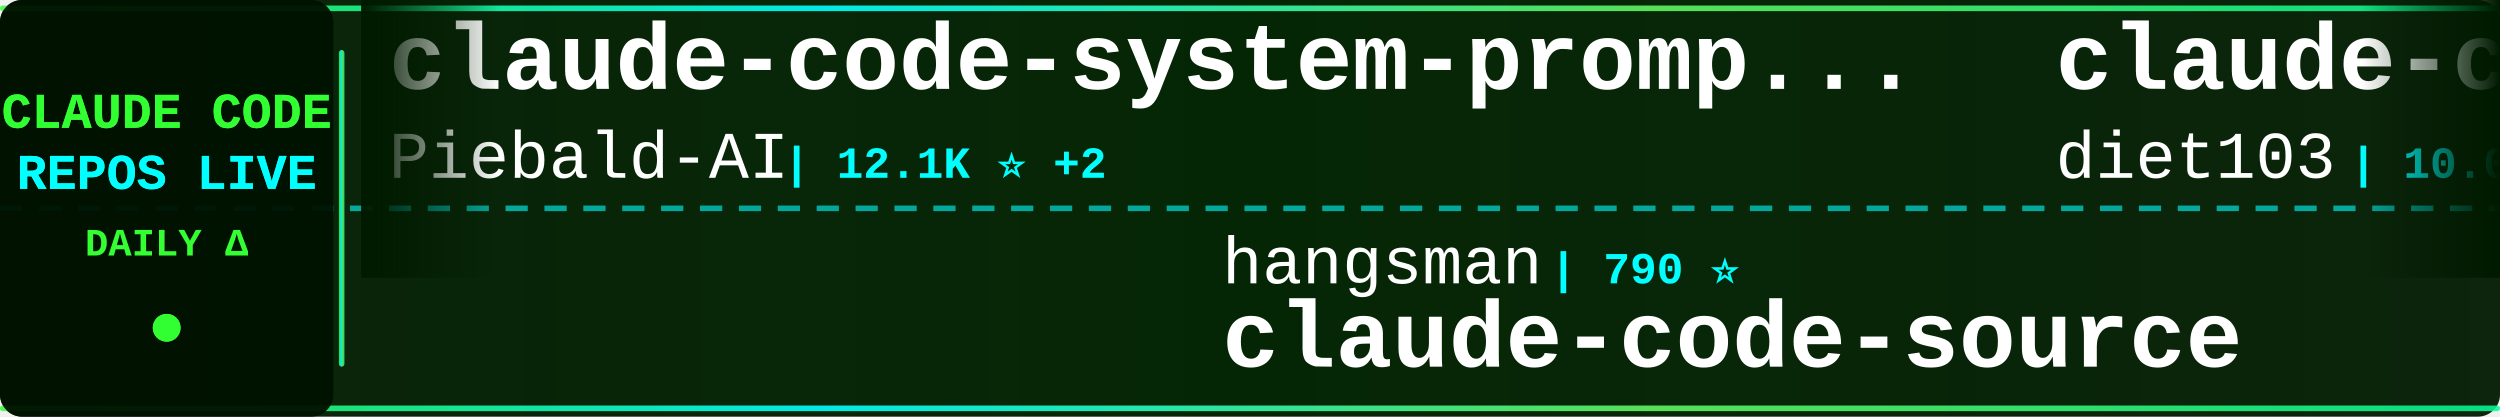
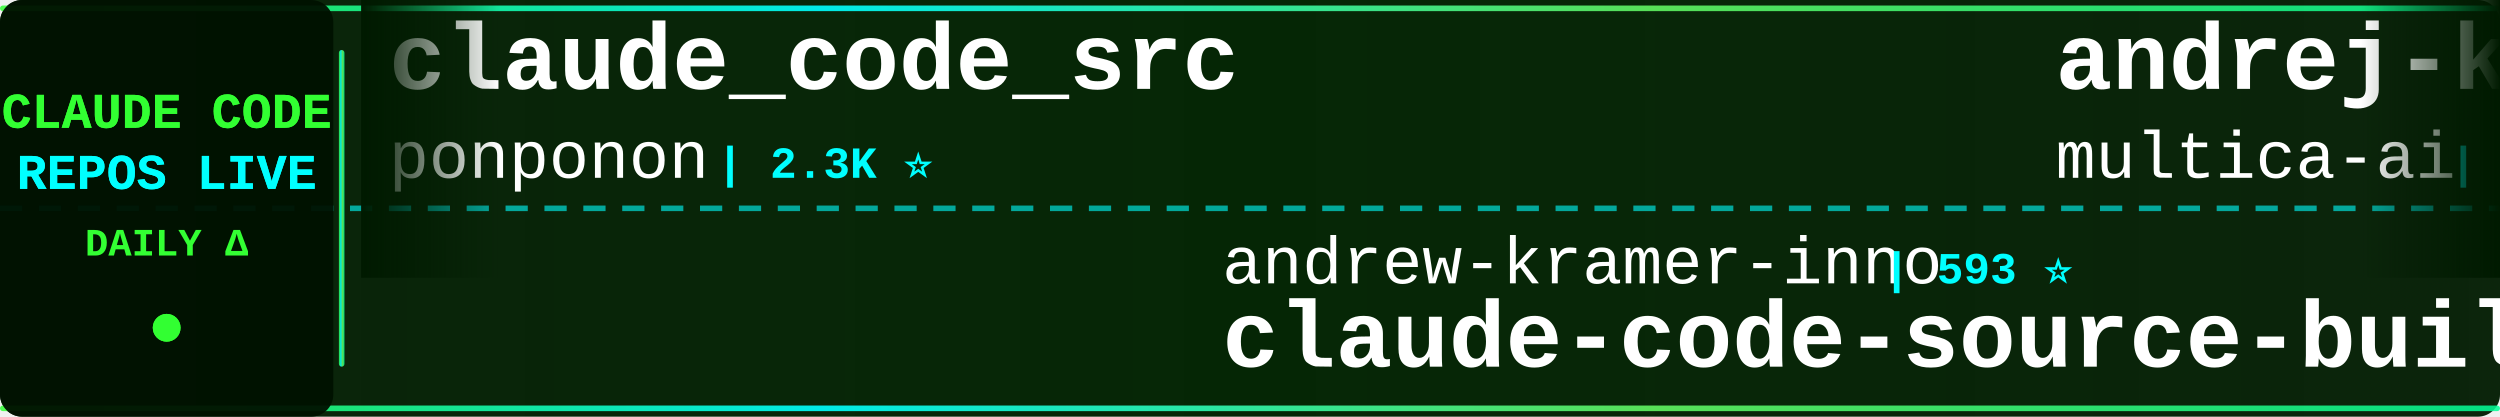
<svg xmlns="http://www.w3.org/2000/svg" width="900" height="150">
  <defs>
    <linearGradient id="tickerBg" x1="0%" y1="0%" x2="100%" y2="0%">
      <stop offset="0%" style="stop-color:#001a00;stop-opacity:0.95" />
      <stop offset="50%" style="stop-color:#002200;stop-opacity:0.98" />
      <stop offset="100%" style="stop-color:#001a00;stop-opacity:0.95" />
    </linearGradient>
    <linearGradient id="borderGrad" x1="0%" y1="0%" x2="100%" y2="0%">
      <stop offset="0%" style="stop-color:#33ff33;stop-opacity:0.85">
        <animate attributeName="stop-opacity" values="0.85;1;0.85" dur="2s" repeatCount="indefinite" />
      </stop>
      <stop offset="33%" style="stop-color:#00ffff;stop-opacity:0.9">
        <animate attributeName="stop-opacity" values="0.9;1;0.9" dur="2.2s" repeatCount="indefinite" />
      </stop>
      <stop offset="66%" style="stop-color:#66ff66;stop-opacity:0.85">
        <animate attributeName="stop-opacity" values="0.85;1;0.85" dur="1.8s" repeatCount="indefinite" />
      </stop>
      <stop offset="100%" style="stop-color:#00ff99;stop-opacity:0.85">
        <animate attributeName="stop-opacity" values="0.85;1;0.85" dur="2s" repeatCount="indefinite" />
      </stop>
    </linearGradient>
    <filter id="textGlow">
      <feGaussianBlur stdDeviation="0.1" result="coloredBlur" />
      <feMerge>
        <feMergeNode in="coloredBlur" />
        <feMergeNode in="SourceGraphic" />
      </feMerge>
    </filter>
    <filter id="metricGlow">
      <feGaussianBlur stdDeviation="0.2" result="coloredBlur" />
      <feMerge>
        <feMergeNode in="coloredBlur" />
        <feMergeNode in="SourceGraphic" />
      </feMerge>
    </filter>
    <linearGradient id="leftFade" x1="0%" y1="0%" x2="100%" y2="0%">
      <stop offset="0%" style="stop-color:#001a00;stop-opacity:1" />
      <stop offset="100%" style="stop-color:#001a00;stop-opacity:0" />
    </linearGradient>
    <linearGradient id="rightFade" x1="0%" y1="0%" x2="100%" y2="0%">
      <stop offset="0%" style="stop-color:#001a00;stop-opacity:0" />
      <stop offset="100%" style="stop-color:#001a00;stop-opacity:1" />
    </linearGradient>
  </defs>
  <rect width="900" height="150" fill="url(#tickerBg)" rx="8" />
  <rect x="0" y="2" width="900" height="2" fill="url(#borderGrad)" rx="1" />
  <rect x="0" y="146" width="900" height="2" fill="url(#borderGrad)" rx="1" />
  <line x1="0" y1="75" x2="900" y2="75" stroke="#00ffff" stroke-width="2" stroke-dasharray="8 6" opacity="0.6" />
  <rect x="0" y="0" width="120" height="150" fill="#001100" opacity="0.95" rx="8" />
  <text x="60" y="46" font-family="'Courier New', monospace" font-size="18" font-weight="bold" fill="#33ff33" text-anchor="middle" filter="url(#textGlow)">
    CLAUDE CODE
  </text>
  <text x="60" y="68" font-family="'Courier New', monospace" font-size="18" font-weight="bold" fill="#00ffff" text-anchor="middle" filter="url(#textGlow)">
    REPOS LIVE
  </text>
  <text x="60" y="92" font-family="'Courier New', monospace" font-size="14" font-weight="bold" fill="#33ff33" text-anchor="middle">
    DAILY Δ
  </text>
  <circle cx="60" cy="118" r="5" fill="#33ff33" filter="url(#metricGlow)">
    <animate attributeName="r" values="4;6;4" dur="1.5s" repeatCount="indefinite" />
    <animate attributeName="opacity" values="0.6;1;0.6" dur="1.5s" repeatCount="indefinite" />
  </circle>
  <rect x="122" y="18" width="2" height="114" fill="url(#borderGrad)" rx="1" />
  <clipPath id="tickerClip">
    <rect x="130" y="0" width="770" height="150" />
  </clipPath>
  <g clip-path="url(#tickerClip)">
    <g id="tickerItems">
      <animateTransform attributeName="transform" attributeType="XML" type="translate" from="0 0" to="-3000 0" dur="54s" repeatCount="indefinite" />
      <g transform="translate(0, 0)">
-         <text x="140" y="32" font-family="'Courier New', monospace" font-size="34" font-weight="bold" fill="#ffffff">claude-code-system-promp...</text>
-         <text x="140" y="64" font-family="'Courier New', monospace" font-size="24" font-weight="normal" fill="#ffffff" opacity="1.0">Piebald-AI</text>
-         <text x="282" y="64" font-family="'Courier New', monospace" font-size="16" font-weight="bold" fill="#00ffff"> | 12.1K ⭐ +2</text>
+         <text x="140" y="32" font-family="'Courier New', monospace" font-size="34" font-weight="bold" fill="#ffffff">claude_code_src</text>
+         <text x="140" y="64" font-family="'Courier New', monospace" font-size="24" font-weight="normal" fill="#ffffff" opacity="1.0">ponponon</text>
+         <text x="258" y="64" font-family="'Courier New', monospace" font-size="16" font-weight="bold" fill="#00ffff"> | 2.3K ⭐</text>
      </g>
      <g transform="translate(300, 0)">
-         <text x="140" y="102" font-family="'Courier New', monospace" font-size="24" font-weight="normal" fill="#ffffff" opacity="1.0">hangsman</text>
-         <text x="258" y="102" font-family="'Courier New', monospace" font-size="16" font-weight="bold" fill="#00ffff"> | 790 ⭐</text>
+         <text x="140" y="102" font-family="'Courier New', monospace" font-size="24" font-weight="normal" fill="#ffffff" opacity="1.0">andrew-kramer-inno</text>
+         <text x="378" y="102" font-family="'Courier New', monospace" font-size="16" font-weight="bold" fill="#00ffff"> | 593 ⭐</text>
+         <text x="140" y="132" font-family="'Courier New', monospace" font-size="34" font-weight="bold" fill="#ffffff">claude-code-source-build</text>
+       </g>
+       <g transform="translate(600, 0)">
+         <text x="140" y="32" font-family="'Courier New', monospace" font-size="34" font-weight="bold" fill="#ffffff">andrej-karpathy-skills</text>
+         <text x="140" y="64" font-family="'Courier New', monospace" font-size="24" font-weight="normal" fill="#ffffff" opacity="1.0">multica-ai</text>
+         <text x="282" y="64" font-family="'Courier New', monospace" font-size="16" font-weight="bold" fill="#00ffff"> | 199.0K ⭐ +54</text>
+       </g>
+       <g transform="translate(900, 0)">
+         <text x="140" y="102" font-family="'Courier New', monospace" font-size="24" font-weight="normal" fill="#ffffff" opacity="1.0">Yuyz0112</text>
+         <text x="258" y="102" font-family="'Courier New', monospace" font-size="16" font-weight="bold" fill="#00ffff"> | 2.4K ⭐</text>
+         <text x="140" y="132" font-family="'Courier New', monospace" font-size="34" font-weight="bold" fill="#ffffff">claude-code-reverse</text>
+       </g>
+       <g transform="translate(1200, 0)">
+         <text x="140" y="32" font-family="'Courier New', monospace" font-size="34" font-weight="bold" fill="#ffffff">learn-claude-code</text>
+         <text x="140" y="64" font-family="'Courier New', monospace" font-size="24" font-weight="normal" fill="#ffffff" opacity="1.0">shareAI-lab</text>
+         <text x="294" y="64" font-family="'Courier New', monospace" font-size="16" font-weight="bold" fill="#00ffff"> | 73.1K ⭐ +39</text>
+       </g>
+       <g transform="translate(1500, 0)">
+         <text x="140" y="102" font-family="'Courier New', monospace" font-size="24" font-weight="normal" fill="#ffffff" opacity="1.0">feiskyer</text>
+         <text x="258" y="102" font-family="'Courier New', monospace" font-size="16" font-weight="bold" fill="#00ffff"> | 1.6K ⭐</text>
+         <text x="140" y="132" font-family="'Courier New', monospace" font-size="34" font-weight="bold" fill="#ffffff">claude-code-settings</text>
+       </g>
+       <g transform="translate(1800, 0)">
+         <text x="140" y="32" font-family="'Courier New', monospace" font-size="34" font-weight="bold" fill="#ffffff">claude-code-infrastructu...</text>
+         <text x="140" y="64" font-family="'Courier New', monospace" font-size="24" font-weight="normal" fill="#ffffff" opacity="1.0">diet103</text>
+         <text x="246" y="64" font-family="'Courier New', monospace" font-size="16" font-weight="bold" fill="#00ffff"> | 10.0K ⭐ +1</text>
+       </g>
+       <g transform="translate(2100, 0)">
+         <text x="140" y="102" font-family="'Courier New', monospace" font-size="24" font-weight="normal" fill="#ffffff" opacity="1.0">musistudio</text>
+         <text x="282" y="102" font-family="'Courier New', monospace" font-size="16" font-weight="bold" fill="#00ffff"> | 36.4K ⭐ +7</text>
+         <text x="140" y="132" font-family="'Courier New', monospace" font-size="34" font-weight="bold" fill="#ffffff">claude-code-router</text>
+       </g>
+       <g transform="translate(2400, 0)">
+         <text x="140" y="32" font-family="'Courier New', monospace" font-size="34" font-weight="bold" fill="#ffffff">claude-code-security-rev...</text>
+         <text x="140" y="64" font-family="'Courier New', monospace" font-size="24" font-weight="normal" fill="#ffffff" opacity="1.0">anthropics</text>
+         <text x="282" y="64" font-family="'Courier New', monospace" font-size="16" font-weight="bold" fill="#00ffff"> | 5.7K ⭐</text>
+       </g>
+       <g transform="translate(2700, 0)">
+         <text x="140" y="102" font-family="'Courier New', monospace" font-size="24" font-weight="normal" fill="#ffffff" opacity="1.0">AprilNEA</text>
+         <text x="258" y="102" font-family="'Courier New', monospace" font-size="16" font-weight="bold" fill="#00ffff"> | 394 ⭐</text>
        <text x="140" y="132" font-family="'Courier New', monospace" font-size="34" font-weight="bold" fill="#ffffff">claude-code-source</text>
      </g>
-       <g transform="translate(600, 0)">
-         <text x="140" y="32" font-family="'Courier New', monospace" font-size="34" font-weight="bold" fill="#ffffff">claude-code-infrastructu...</text>
-         <text x="140" y="64" font-family="'Courier New', monospace" font-size="24" font-weight="normal" fill="#ffffff" opacity="1.0">diet103</text>
-         <text x="246" y="64" font-family="'Courier New', monospace" font-size="16" font-weight="bold" fill="#00ffff"> | 10.0K ⭐</text>
-       </g>
-       <g transform="translate(900, 0)">
-         <text x="140" y="102" font-family="'Courier New', monospace" font-size="24" font-weight="normal" fill="#ffffff" opacity="1.0">darcyegb</text>
-         <text x="258" y="102" font-family="'Courier New', monospace" font-size="16" font-weight="bold" fill="#00ffff"> | 753 ⭐</text>
-         <text x="140" y="132" font-family="'Courier New', monospace" font-size="34" font-weight="bold" fill="#ffffff">ClaudeCodeAgents</text>
-       </g>
-       <g transform="translate(1200, 0)">
-         <text x="140" y="32" font-family="'Courier New', monospace" font-size="34" font-weight="bold" fill="#ffffff">claude-code-proxy</text>
-         <text x="140" y="64" font-family="'Courier New', monospace" font-size="24" font-weight="normal" fill="#ffffff" opacity="1.0">fuergaosi233</text>
-         <text x="306" y="64" font-family="'Courier New', monospace" font-size="16" font-weight="bold" fill="#00ffff"> | 2.8K ⭐</text>
-       </g>
-       <g transform="translate(1500, 0)">
-         <text x="140" y="102" font-family="'Courier New', monospace" font-size="24" font-weight="normal" fill="#ffffff" opacity="1.0">VILA-Lab</text>
-         <text x="258" y="102" font-family="'Courier New', monospace" font-size="16" font-weight="bold" fill="#00ffff"> | 2.0K ⭐</text>
-         <text x="140" y="132" font-family="'Courier New', monospace" font-size="34" font-weight="bold" fill="#ffffff">Dive-into-Claude-Code</text>
-       </g>
-       <g transform="translate(1800, 0)">
-         <text x="140" y="32" font-family="'Courier New', monospace" font-size="34" font-weight="bold" fill="#ffffff">awesome-claude-code</text>
-         <text x="140" y="64" font-family="'Courier New', monospace" font-size="24" font-weight="normal" fill="#ffffff" opacity="1.0">jqueryscript</text>
-         <text x="306" y="64" font-family="'Courier New', monospace" font-size="16" font-weight="bold" fill="#00ffff"> | 485 ⭐</text>
-       </g>
-       <g transform="translate(2100, 0)">
-         <text x="140" y="102" font-family="'Courier New', monospace" font-size="24" font-weight="normal" fill="#ffffff" opacity="1.0">luongnv89</text>
-         <text x="270" y="102" font-family="'Courier New', monospace" font-size="16" font-weight="bold" fill="#00ffff"> | 40.8K ⭐ +8</text>
-         <text x="140" y="132" font-family="'Courier New', monospace" font-size="34" font-weight="bold" fill="#ffffff">claude-howto</text>
-       </g>
-       <g transform="translate(2400, 0)">
-         <text x="140" y="32" font-family="'Courier New', monospace" font-size="34" font-weight="bold" fill="#ffffff">claude-code-rust</text>
-         <text x="140" y="64" font-family="'Courier New', monospace" font-size="24" font-weight="normal" fill="#ffffff" opacity="1.0">lorryjovens-hub</text>
-         <text x="342" y="64" font-family="'Courier New', monospace" font-size="16" font-weight="bold" fill="#00ffff"> | 1.7K ⭐</text>
-       </g>
-       <g transform="translate(2700, 0)">
-         <text x="140" y="102" font-family="'Courier New', monospace" font-size="24" font-weight="normal" fill="#ffffff" opacity="1.0">Cranot</text>
-         <text x="234" y="102" font-family="'Courier New', monospace" font-size="16" font-weight="bold" fill="#00ffff"> | 2.9K ⭐</text>
-         <text x="140" y="132" font-family="'Courier New', monospace" font-size="34" font-weight="bold" fill="#ffffff">claude-code-guide</text>
-       </g>
      <g transform="translate(3000, 0)">
-         <text x="140" y="32" font-family="'Courier New', monospace" font-size="34" font-weight="bold" fill="#ffffff">claude-code-system-promp...</text>
-         <text x="140" y="64" font-family="'Courier New', monospace" font-size="24" font-weight="normal" fill="#ffffff" opacity="1.0">Piebald-AI</text>
-         <text x="282" y="64" font-family="'Courier New', monospace" font-size="16" font-weight="bold" fill="#00ffff"> | 12.1K ⭐ +2</text>
+         <text x="140" y="32" font-family="'Courier New', monospace" font-size="34" font-weight="bold" fill="#ffffff">claude_code_src</text>
+         <text x="140" y="64" font-family="'Courier New', monospace" font-size="24" font-weight="normal" fill="#ffffff" opacity="1.0">ponponon</text>
+         <text x="258" y="64" font-family="'Courier New', monospace" font-size="16" font-weight="bold" fill="#00ffff"> | 2.3K ⭐</text>
      </g>
      <g transform="translate(3300, 0)">
-         <text x="140" y="102" font-family="'Courier New', monospace" font-size="24" font-weight="normal" fill="#ffffff" opacity="1.0">hangsman</text>
-         <text x="258" y="102" font-family="'Courier New', monospace" font-size="16" font-weight="bold" fill="#00ffff"> | 790 ⭐</text>
-         <text x="140" y="132" font-family="'Courier New', monospace" font-size="34" font-weight="bold" fill="#ffffff">claude-code-source</text>
+         <text x="140" y="102" font-family="'Courier New', monospace" font-size="24" font-weight="normal" fill="#ffffff" opacity="1.0">andrew-kramer-inno</text>
+         <text x="378" y="102" font-family="'Courier New', monospace" font-size="16" font-weight="bold" fill="#00ffff"> | 593 ⭐</text>
+         <text x="140" y="132" font-family="'Courier New', monospace" font-size="34" font-weight="bold" fill="#ffffff">claude-code-source-build</text>
      </g>
      <g transform="translate(3600, 0)">
-         <text x="140" y="32" font-family="'Courier New', monospace" font-size="34" font-weight="bold" fill="#ffffff">claude-code-infrastructu...</text>
-         <text x="140" y="64" font-family="'Courier New', monospace" font-size="24" font-weight="normal" fill="#ffffff" opacity="1.0">diet103</text>
-         <text x="246" y="64" font-family="'Courier New', monospace" font-size="16" font-weight="bold" fill="#00ffff"> | 10.0K ⭐</text>
+         <text x="140" y="32" font-family="'Courier New', monospace" font-size="34" font-weight="bold" fill="#ffffff">andrej-karpathy-skills</text>
+         <text x="140" y="64" font-family="'Courier New', monospace" font-size="24" font-weight="normal" fill="#ffffff" opacity="1.0">multica-ai</text>
+         <text x="282" y="64" font-family="'Courier New', monospace" font-size="16" font-weight="bold" fill="#00ffff"> | 199.0K ⭐ +54</text>
      </g>
      <g transform="translate(3900, 0)">
-         <text x="140" y="102" font-family="'Courier New', monospace" font-size="24" font-weight="normal" fill="#ffffff" opacity="1.0">darcyegb</text>
-         <text x="258" y="102" font-family="'Courier New', monospace" font-size="16" font-weight="bold" fill="#00ffff"> | 753 ⭐</text>
-         <text x="140" y="132" font-family="'Courier New', monospace" font-size="34" font-weight="bold" fill="#ffffff">ClaudeCodeAgents</text>
+         <text x="140" y="102" font-family="'Courier New', monospace" font-size="24" font-weight="normal" fill="#ffffff" opacity="1.0">Yuyz0112</text>
+         <text x="258" y="102" font-family="'Courier New', monospace" font-size="16" font-weight="bold" fill="#00ffff"> | 2.4K ⭐</text>
+         <text x="140" y="132" font-family="'Courier New', monospace" font-size="34" font-weight="bold" fill="#ffffff">claude-code-reverse</text>
      </g>
    </g>
  </g>
  <rect x="130" y="0" width="50" height="100" fill="url(#leftFade)" />
  <rect x="850" y="0" width="50" height="100" fill="url(#rightFade)" />
</svg>
